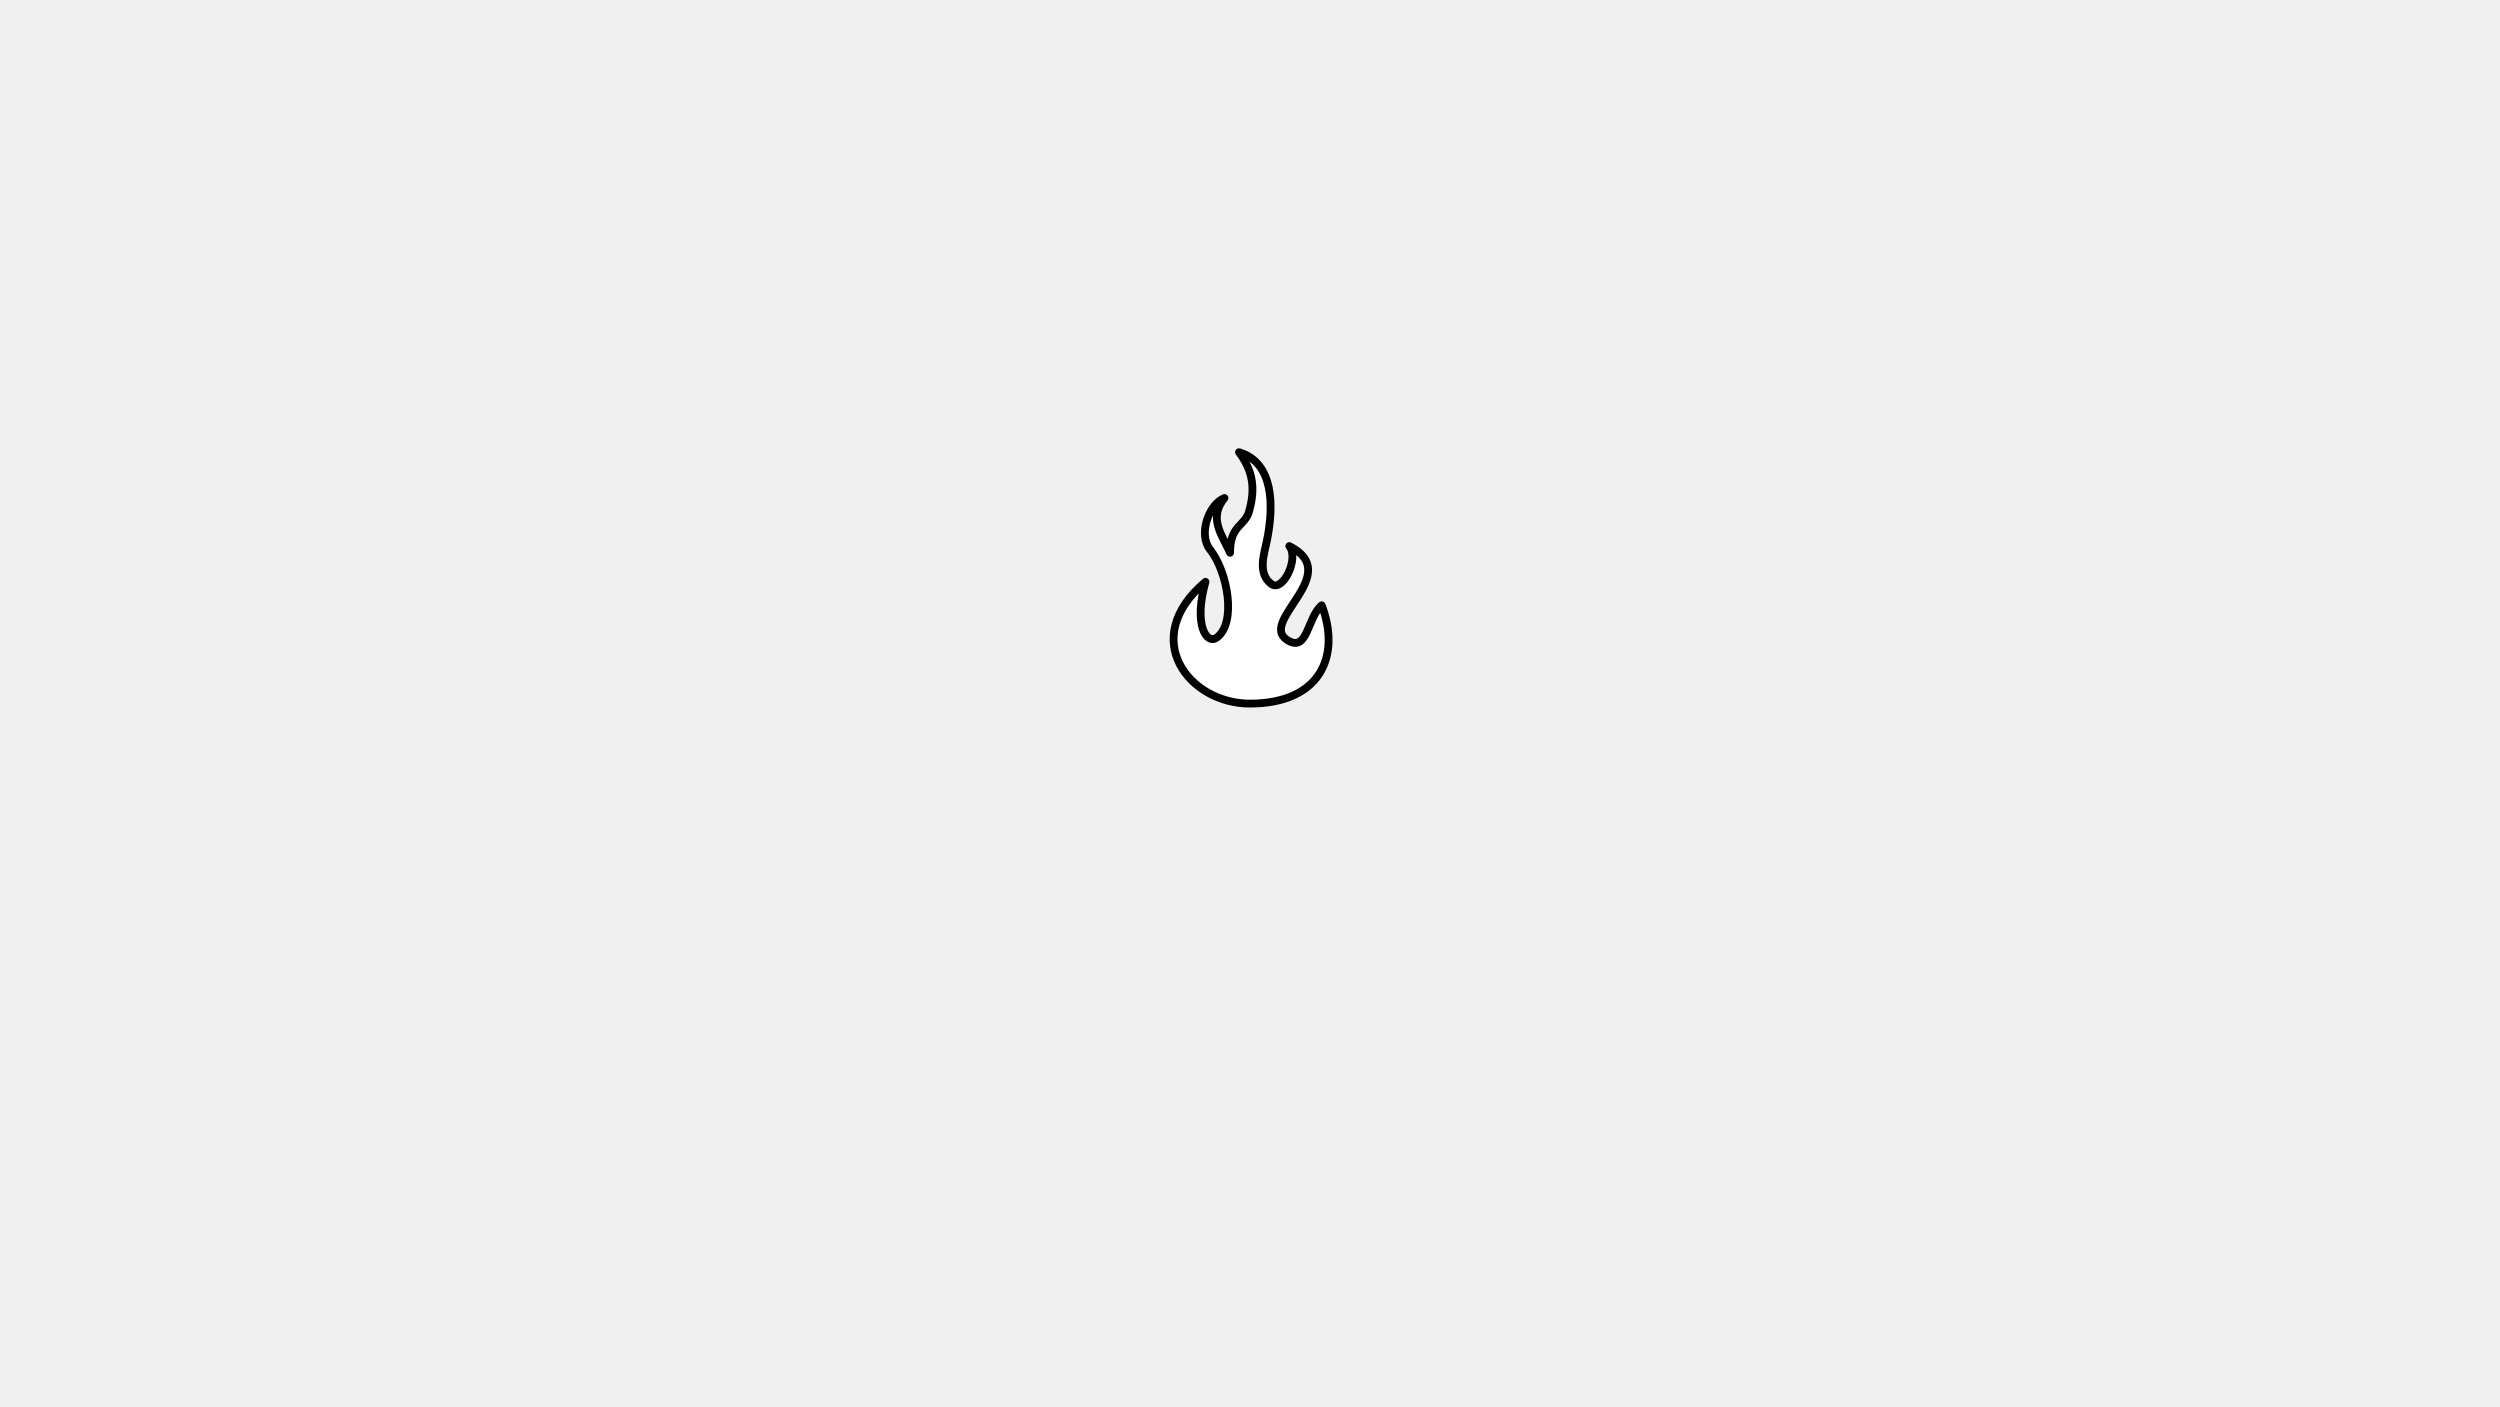
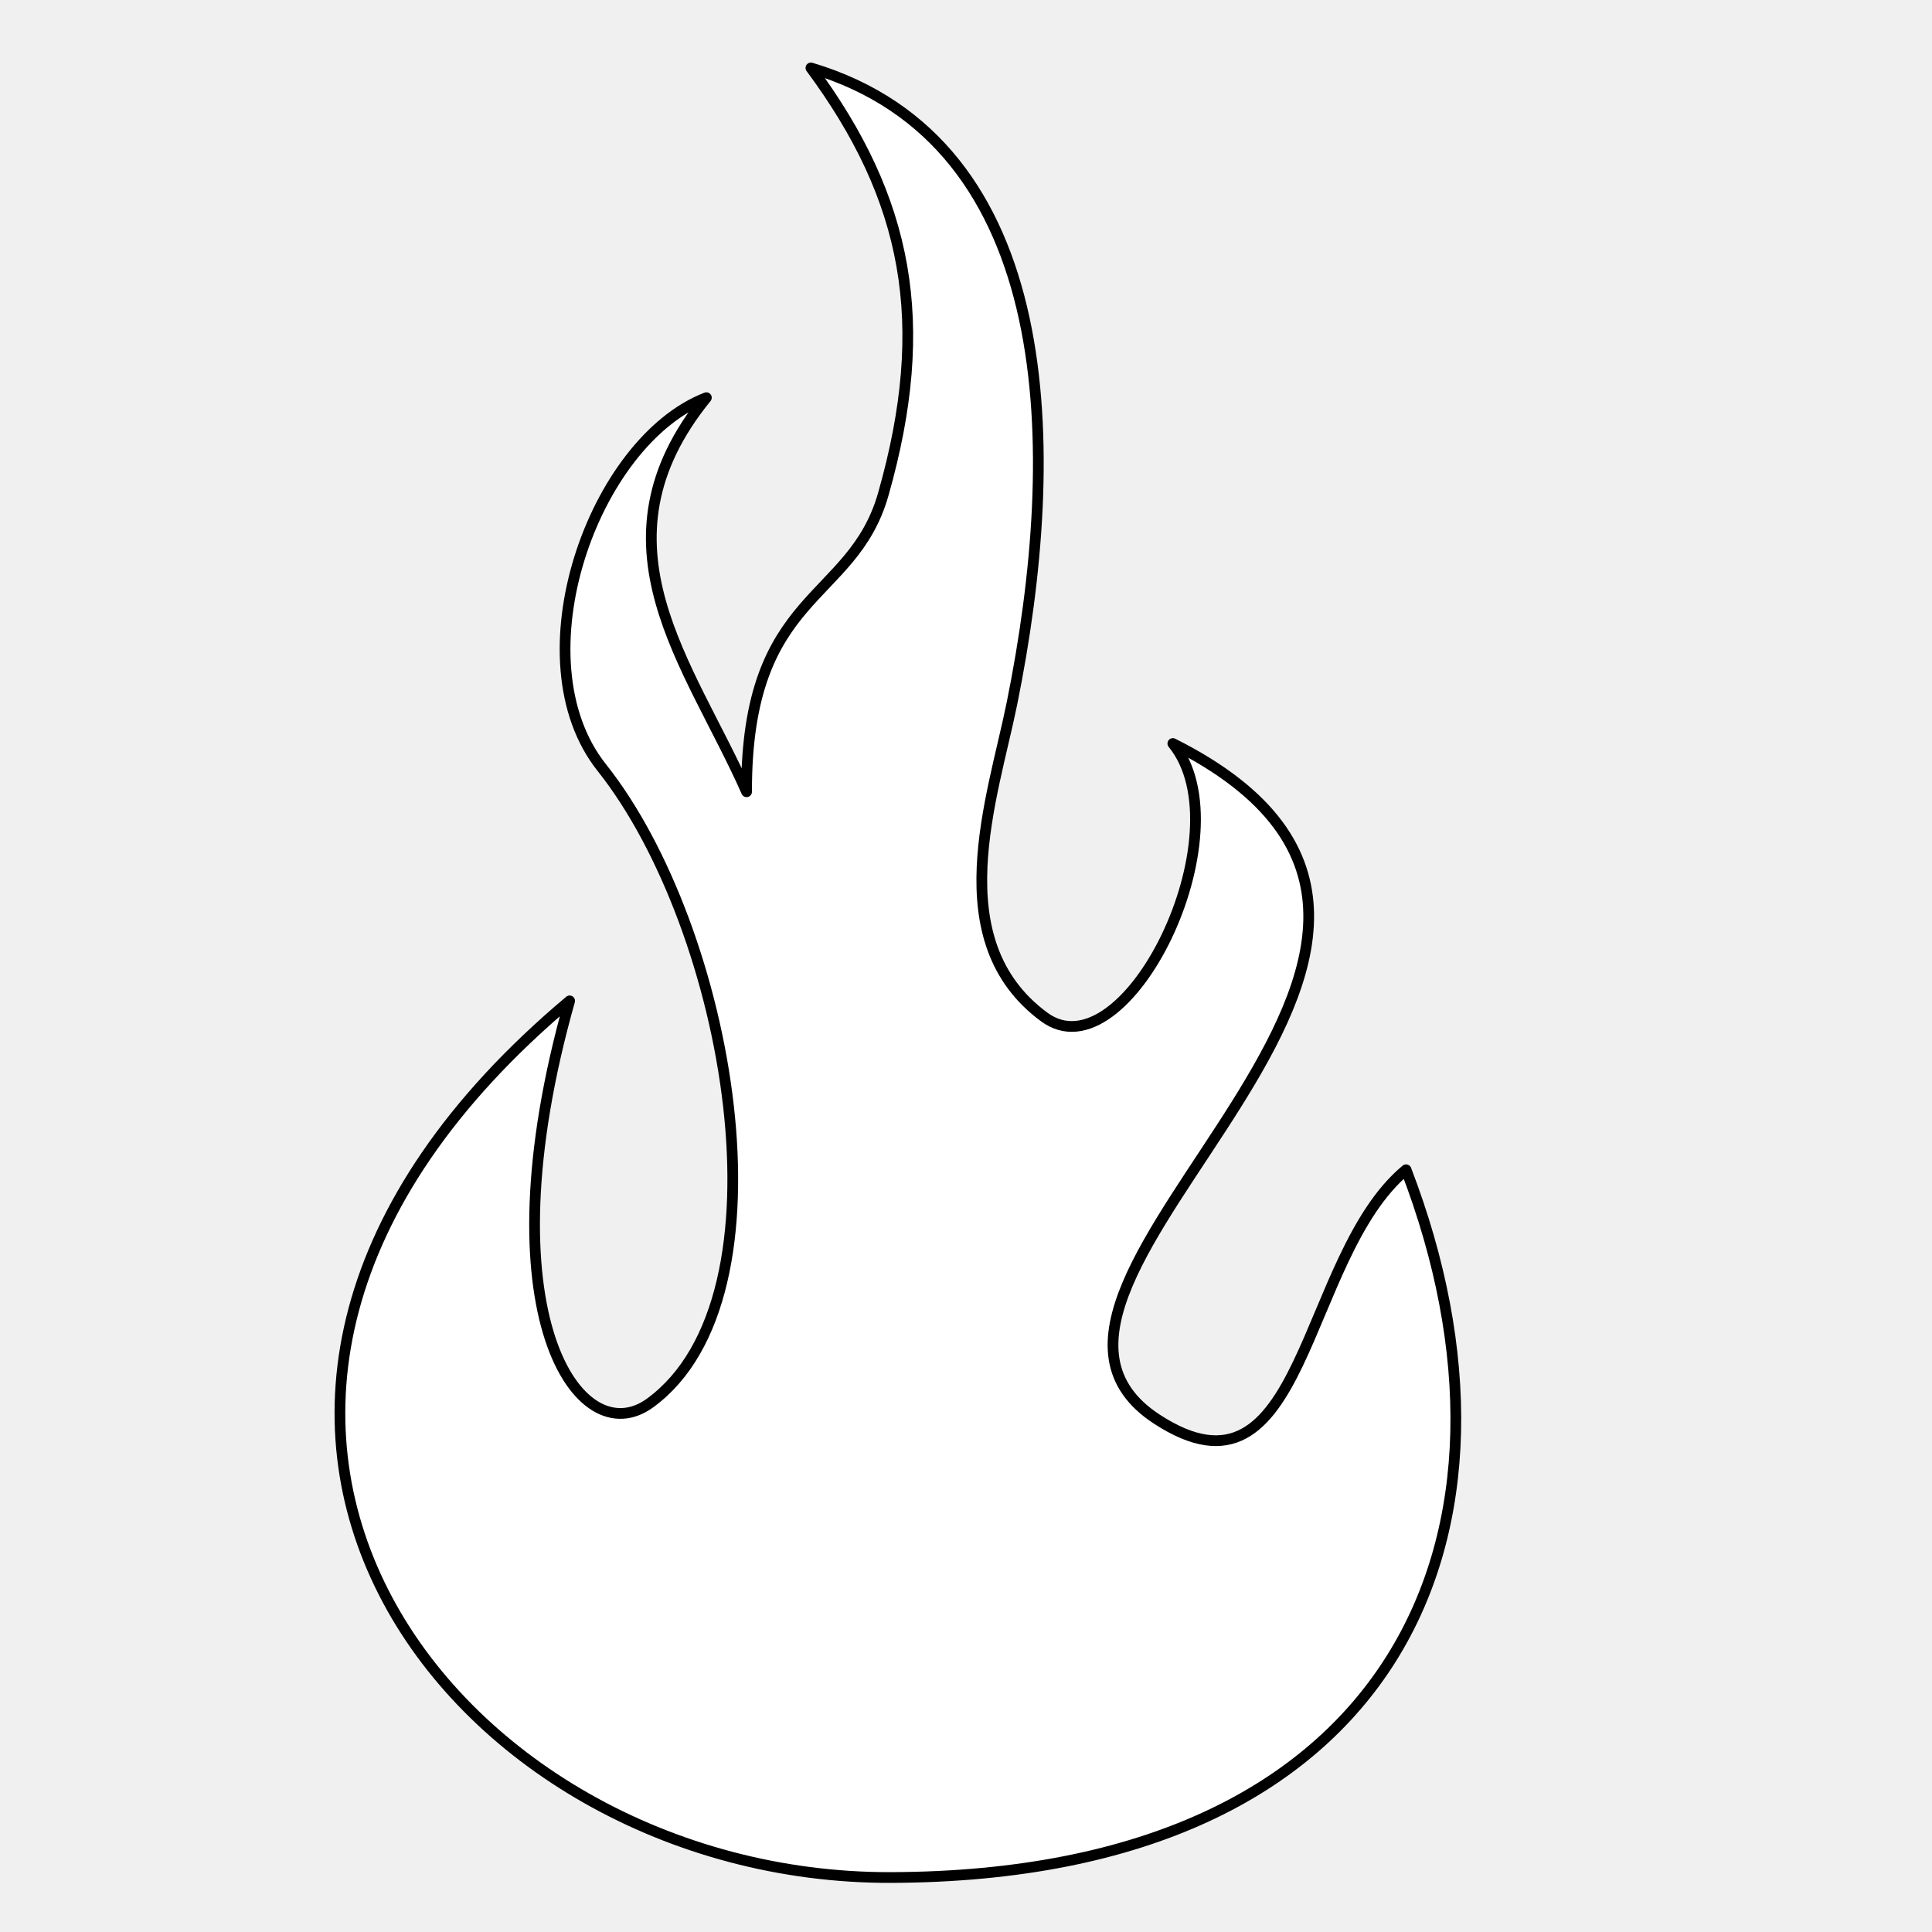
- <svg xmlns="http://www.w3.org/2000/svg" version="1.1" id="Frame_0" width="1280px" height="720px">
+ <svg xmlns="http://www.w3.org/2000/svg" version="1.1" id="Frame_0" width="720px" height="720px">
  <g id="fire">
-     <path fill="#ffffff" fill-rule="evenodd" stroke="#000000" stroke-width="4" stroke-linecap="round" stroke-linejoin="round" d="M 640.094 360.248 C 608.659 360.360 582.818 326.776 617.211 297.890 C 610.936 320.093 617.878 330.180 622.932 326.495 C 633.297 318.936 628.575 292.722 619.499 281.300 C 613.373 273.589 618.901 258.092 626.936 254.984 C 618.456 265.415 625.796 273.942 629.797 283.016 C 629.769 268.721 637.315 269.608 639.522 261.849 C 642.989 249.667 641.286 240.859 634.374 231.528 C 652.118 236.818 652.325 258.699 648.676 276.723 C 647.310 283.467 643.606 293.607 650.964 299.034 C 656.801 303.340 665.310 285.953 660.118 279.584 C 688.372 293.762 644.201 317.985 658.973 327.639 C 669.592 334.578 669.221 316.127 676.708 309.904 C 686.558 335.536 676.322 360.119 640.094 360.248 Z" />
+     <path fill="#ffffff" fill-rule="evenodd" stroke="#000000" stroke-width="4" stroke-linecap="round" stroke-linejoin="round" d="M 332.178 699.694 C 167.483 700.281 32.099 524.332 212.289 372.995 C 179.416 489.320 215.781 542.164 242.261 522.856 C 296.568 483.257 271.824 345.916 224.277 286.074 C 192.180 245.679 221.141 164.485 263.241 148.202 C 218.812 202.854 257.266 247.527 278.229 295.065 C 278.084 220.172 317.615 224.818 329.181 184.169 C 347.341 120.346 338.421 74.199 302.206 25.315 C 395.173 53.027 396.256 167.665 377.137 262.097 C 369.983 297.428 350.575 350.555 389.125 378.989 C 419.707 401.547 464.288 310.452 437.083 277.084 C 585.113 351.365 353.695 478.275 431.086 528.852 C 486.719 565.208 484.774 468.539 524.001 435.938 C 575.604 570.224 521.978 699.017 332.178 699.694 Z" />
  </g>
</svg>
